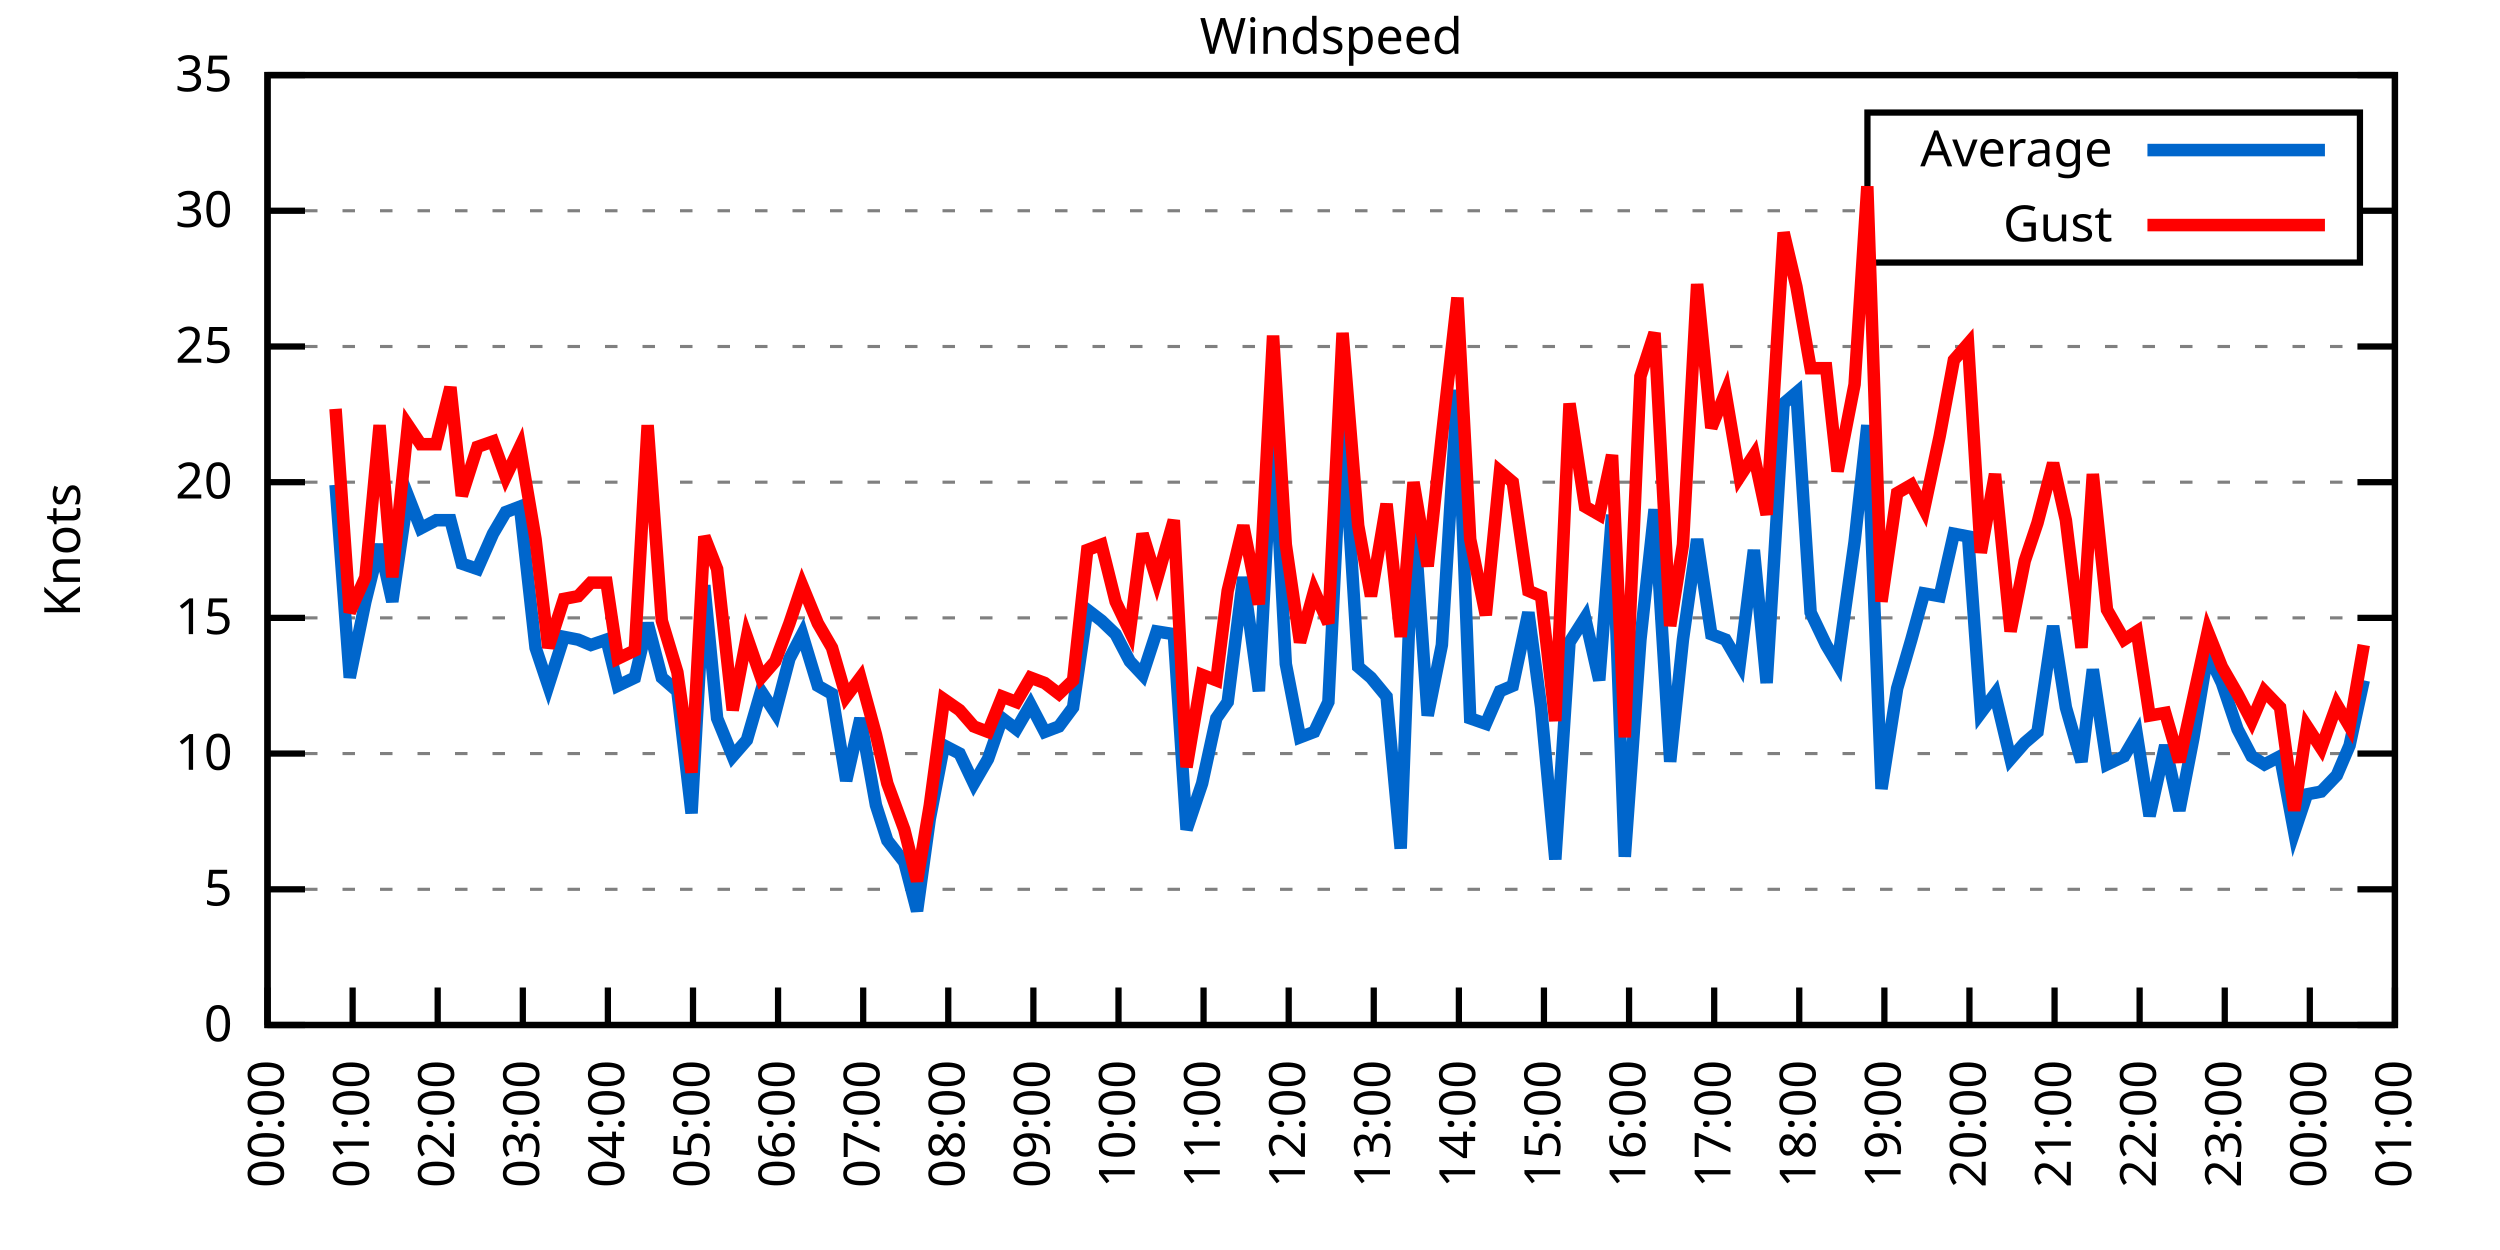
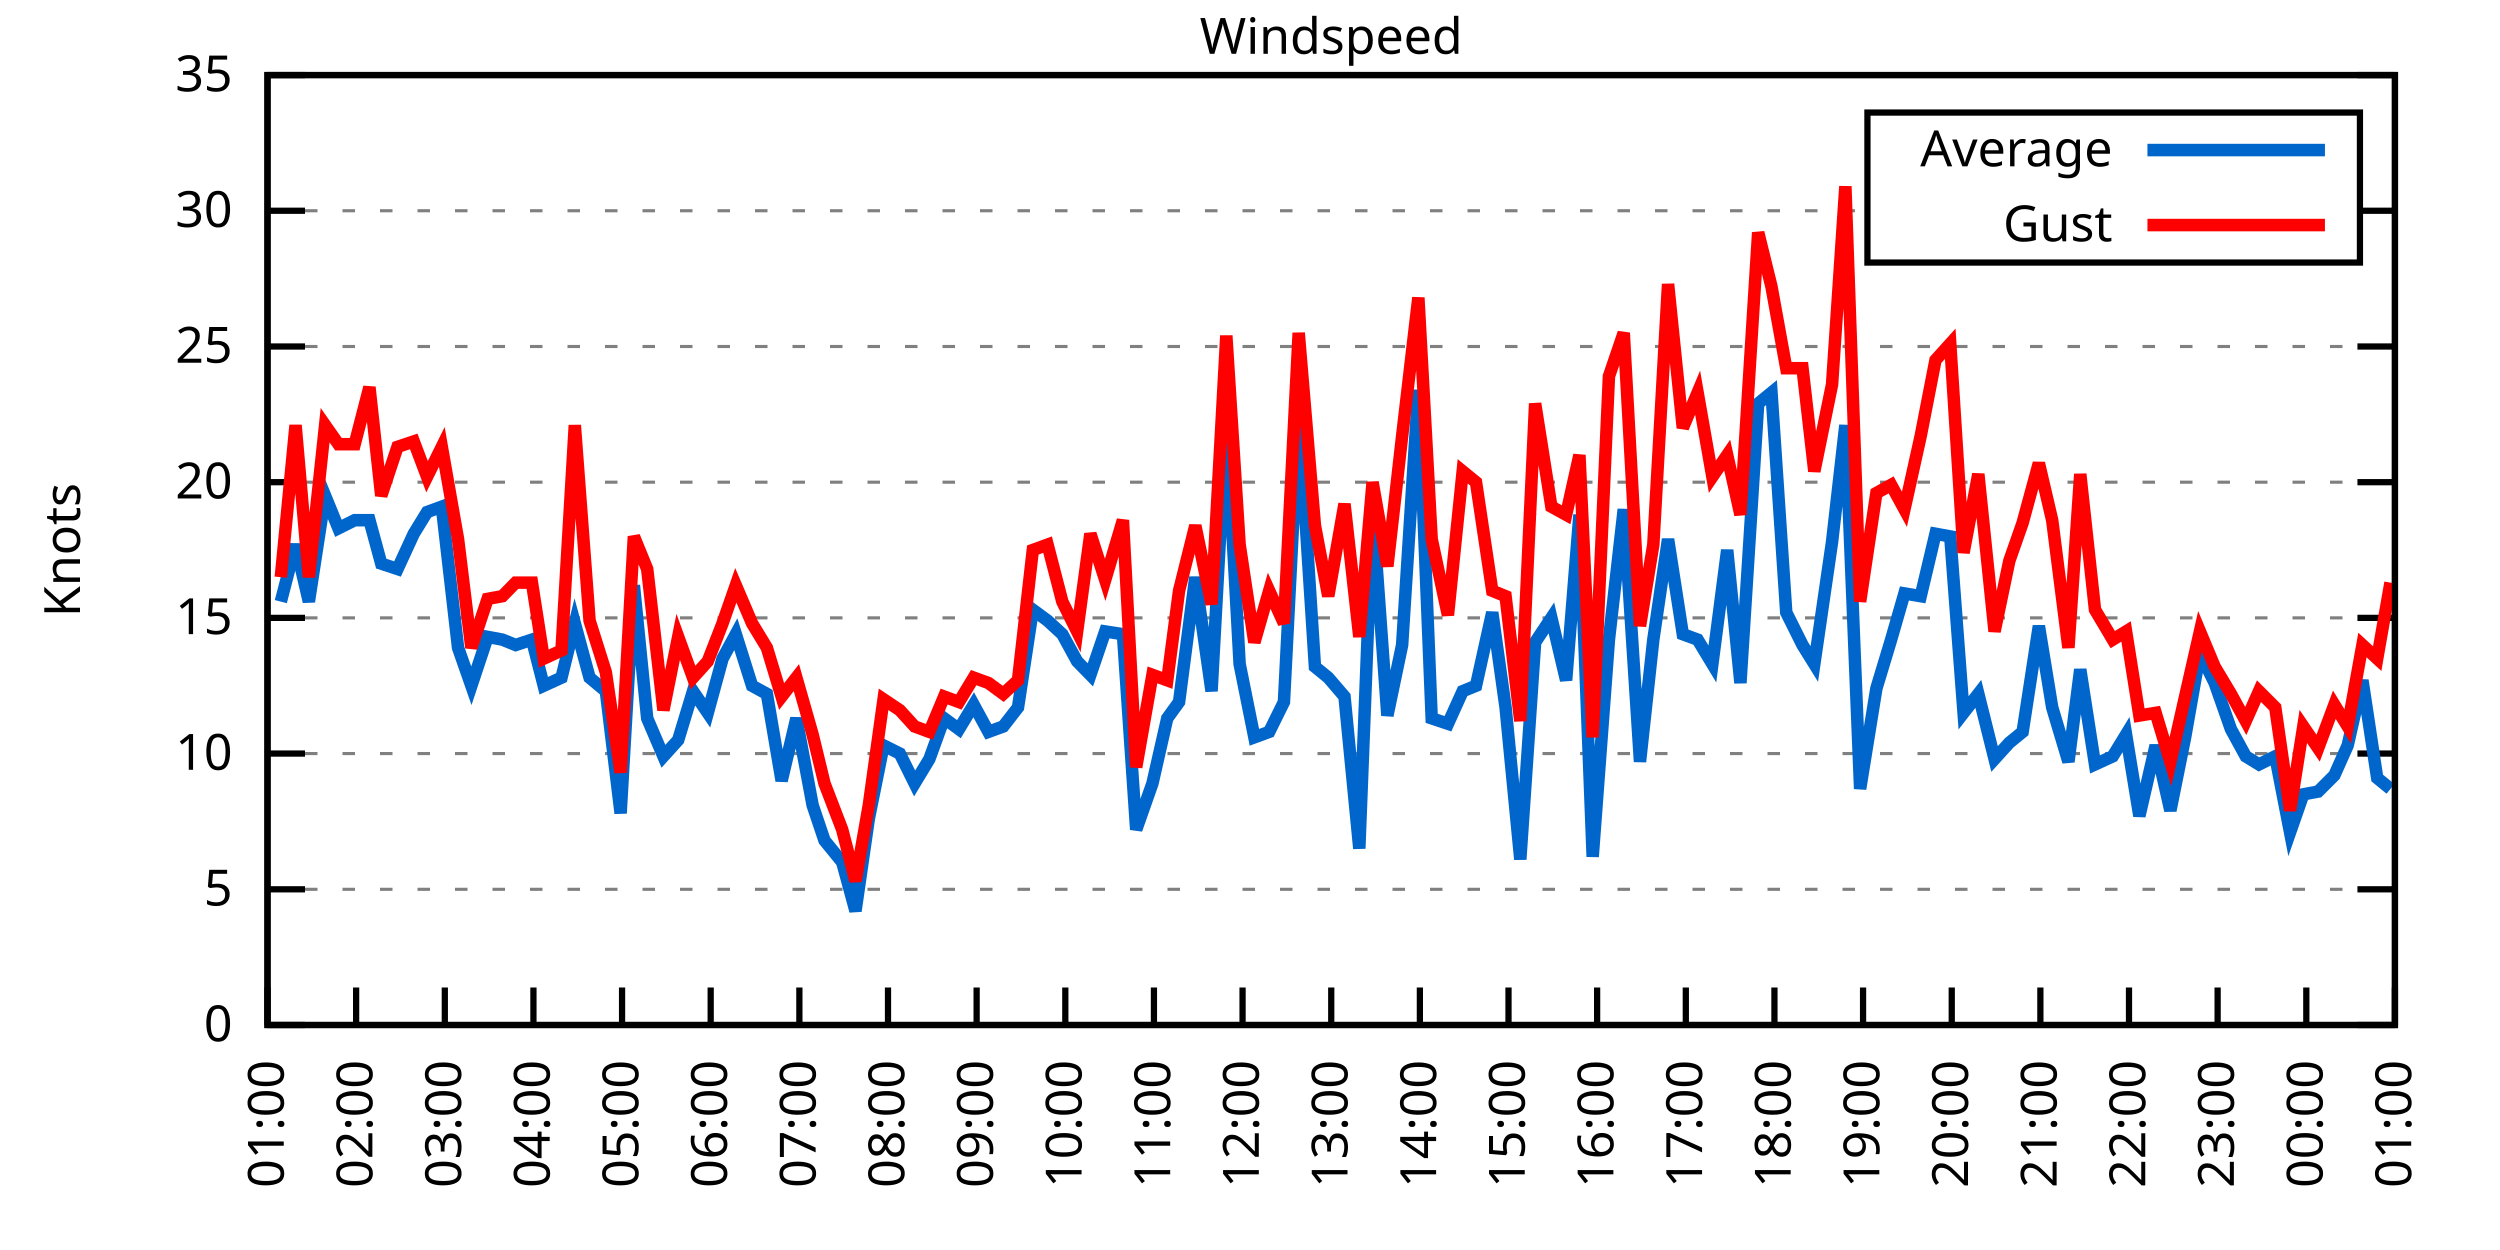
<svg xmlns="http://www.w3.org/2000/svg" xmlns:xlink="http://www.w3.org/1999/xlink" width="400" height="200" viewBox="0 0 400 200">
  <g id="gnuplot_canvas">
    <rect x="0" y="0" width="400" height="200" fill="none" />
    <defs>
      <circle id="gpDot" r="0.5" stroke-width="0.5" stroke="currentColor" />
      <path id="gpPt0" stroke-width="0.333" stroke="currentColor" d="M-1,0 h2 M0,-1 v2" />
      <path id="gpPt1" stroke-width="0.333" stroke="currentColor" d="M-1,-1 L1,1 M1,-1 L-1,1" />
      <path id="gpPt2" stroke-width="0.333" stroke="currentColor" d="M-1,0 L1,0 M0,-1 L0,1 M-1,-1 L1,1 M-1,1 L1,-1" />
      <rect id="gpPt3" stroke-width="0.333" stroke="currentColor" x="-1" y="-1" width="2" height="2" />
      <rect id="gpPt4" stroke-width="0.333" stroke="currentColor" fill="currentColor" x="-1" y="-1" width="2" height="2" />
      <circle id="gpPt5" stroke-width="0.333" stroke="currentColor" cx="0" cy="0" r="1" />
      <use xlink:href="#gpPt5" id="gpPt6" fill="currentColor" stroke="none" />
      <path id="gpPt7" stroke-width="0.333" stroke="currentColor" d="M0,-1.33 L-1.33,0.67 L1.33,0.67 z" />
      <use xlink:href="#gpPt7" id="gpPt8" fill="currentColor" stroke="none" />
      <use xlink:href="#gpPt7" id="gpPt9" stroke="currentColor" transform="rotate(180)" />
      <use xlink:href="#gpPt9" id="gpPt10" fill="currentColor" stroke="none" />
      <use xlink:href="#gpPt3" id="gpPt11" stroke="currentColor" transform="rotate(45)" />
      <use xlink:href="#gpPt11" id="gpPt12" fill="currentColor" stroke="none" />
      <path id="gpPt13" stroke-width="0.333" stroke="currentColor" d="M0,1.330 L1.265,0.411 L0.782,-1.067 L-0.782,-1.076 L-1.265,0.411 z" />
      <use xlink:href="#gpPt13" id="gpPt14" fill="currentColor" stroke="none" />
      <filter id="textbox" filterUnits="objectBoundingBox" x="0" y="0" height="1" width="1">
        <feFlood flood-color="white" flood-opacity="1" result="bgnd" />
        <feComposite in="SourceGraphic" in2="bgnd" operator="atop" />
      </filter>
      <filter id="greybox" filterUnits="objectBoundingBox" x="0" y="0" height="1" width="1">
        <feFlood flood-color="lightgrey" flood-opacity="1" result="grey" />
        <feComposite in="SourceGraphic" in2="grey" operator="atop" />
      </filter>
    </defs>
    <g fill="none" color="white" stroke="currentColor" stroke-width="1.00" stroke-linecap="butt" stroke-linejoin="miter">
</g>
    <g fill="none" color="black" stroke="currentColor" stroke-width="1.00" stroke-linecap="butt" stroke-linejoin="miter">
      <g stroke="none" shape-rendering="crispEdges">
        <polygon fill="rgb(255, 255, 255)" points="42.80,164.00 383.18,164.00 383.18,12.02 42.80,12.02 " />
      </g>
    </g>
    <g fill="none" color="black" stroke="currentColor" stroke-width="1.00" stroke-linecap="butt" stroke-linejoin="miter">
</g>
    <g fill="none" color="black" stroke="black" stroke-width="0.50" stroke-linecap="butt" stroke-linejoin="miter">
</g>
    <g fill="none" color="gray" stroke="currentColor" stroke-width="0.50" stroke-linecap="butt" stroke-linejoin="miter">
      <path stroke="gray" stroke-dasharray="2,4" class="gridline" d="M42.80,164.00 L383.19,164.00  " />
    </g>
    <g fill="none" color="gray" stroke="gray" stroke-width="1.00" stroke-linecap="butt" stroke-linejoin="miter">
</g>
    <g fill="none" color="black" stroke="currentColor" stroke-width="1.00" stroke-linecap="butt" stroke-linejoin="miter">
      <path stroke="black" d="M42.80,164.00 L48.80,164.00 M383.19,164.00 L377.19,164.00  " />
      <g transform="translate(37.20,166.60)" stroke="none" fill="black" font-family="Sans" font-size="8.00" text-anchor="end">
        <text>
          <tspan font-family="Sans"> 0</tspan>
        </text>
      </g>
    </g>
    <g fill="none" color="black" stroke="currentColor" stroke-width="1.00" stroke-linecap="butt" stroke-linejoin="miter">
</g>
    <g fill="none" color="black" stroke="black" stroke-width="0.50" stroke-linecap="butt" stroke-linejoin="miter">
</g>
    <g fill="none" color="gray" stroke="currentColor" stroke-width="0.50" stroke-linecap="butt" stroke-linejoin="miter">
      <path stroke="gray" stroke-dasharray="2,4" class="gridline" d="M42.80,142.29 L383.19,142.29  " />
    </g>
    <g fill="none" color="gray" stroke="gray" stroke-width="1.00" stroke-linecap="butt" stroke-linejoin="miter">
</g>
    <g fill="none" color="black" stroke="currentColor" stroke-width="1.00" stroke-linecap="butt" stroke-linejoin="miter">
      <path stroke="black" d="M42.80,142.29 L48.80,142.29 M383.19,142.29 L377.19,142.29  " />
      <g transform="translate(37.20,144.89)" stroke="none" fill="black" font-family="Sans" font-size="8.00" text-anchor="end">
        <text>
          <tspan font-family="Sans"> 5</tspan>
        </text>
      </g>
    </g>
    <g fill="none" color="black" stroke="currentColor" stroke-width="1.00" stroke-linecap="butt" stroke-linejoin="miter">
</g>
    <g fill="none" color="black" stroke="black" stroke-width="0.50" stroke-linecap="butt" stroke-linejoin="miter">
</g>
    <g fill="none" color="gray" stroke="currentColor" stroke-width="0.50" stroke-linecap="butt" stroke-linejoin="miter">
      <path stroke="gray" stroke-dasharray="2,4" class="gridline" d="M42.80,120.57 L383.19,120.57  " />
    </g>
    <g fill="none" color="gray" stroke="gray" stroke-width="1.00" stroke-linecap="butt" stroke-linejoin="miter">
</g>
    <g fill="none" color="black" stroke="currentColor" stroke-width="1.00" stroke-linecap="butt" stroke-linejoin="miter">
      <path stroke="black" d="M42.80,120.57 L48.80,120.57 M383.19,120.57 L377.19,120.57  " />
      <g transform="translate(37.20,123.17)" stroke="none" fill="black" font-family="Sans" font-size="8.00" text-anchor="end">
        <text>
          <tspan font-family="Sans"> 10</tspan>
        </text>
      </g>
    </g>
    <g fill="none" color="black" stroke="currentColor" stroke-width="1.00" stroke-linecap="butt" stroke-linejoin="miter">
</g>
    <g fill="none" color="black" stroke="black" stroke-width="0.50" stroke-linecap="butt" stroke-linejoin="miter">
</g>
    <g fill="none" color="gray" stroke="currentColor" stroke-width="0.50" stroke-linecap="butt" stroke-linejoin="miter">
      <path stroke="gray" stroke-dasharray="2,4" class="gridline" d="M42.80,98.86 L383.19,98.86  " />
    </g>
    <g fill="none" color="gray" stroke="gray" stroke-width="1.00" stroke-linecap="butt" stroke-linejoin="miter">
</g>
    <g fill="none" color="black" stroke="currentColor" stroke-width="1.00" stroke-linecap="butt" stroke-linejoin="miter">
      <path stroke="black" d="M42.80,98.86 L48.80,98.86 M383.19,98.86 L377.19,98.86  " />
      <g transform="translate(37.20,101.46)" stroke="none" fill="black" font-family="Sans" font-size="8.00" text-anchor="end">
        <text>
          <tspan font-family="Sans"> 15</tspan>
        </text>
      </g>
    </g>
    <g fill="none" color="black" stroke="currentColor" stroke-width="1.00" stroke-linecap="butt" stroke-linejoin="miter">
</g>
    <g fill="none" color="black" stroke="black" stroke-width="0.50" stroke-linecap="butt" stroke-linejoin="miter">
</g>
    <g fill="none" color="gray" stroke="currentColor" stroke-width="0.50" stroke-linecap="butt" stroke-linejoin="miter">
      <path stroke="gray" stroke-dasharray="2,4" class="gridline" d="M42.80,77.15 L383.19,77.15  " />
    </g>
    <g fill="none" color="gray" stroke="gray" stroke-width="1.00" stroke-linecap="butt" stroke-linejoin="miter">
</g>
    <g fill="none" color="black" stroke="currentColor" stroke-width="1.00" stroke-linecap="butt" stroke-linejoin="miter">
      <path stroke="black" d="M42.80,77.15 L48.80,77.15 M383.19,77.15 L377.19,77.15  " />
      <g transform="translate(37.20,79.75)" stroke="none" fill="black" font-family="Sans" font-size="8.00" text-anchor="end">
        <text>
          <tspan font-family="Sans"> 20</tspan>
        </text>
      </g>
    </g>
    <g fill="none" color="black" stroke="currentColor" stroke-width="1.00" stroke-linecap="butt" stroke-linejoin="miter">
</g>
    <g fill="none" color="black" stroke="black" stroke-width="0.50" stroke-linecap="butt" stroke-linejoin="miter">
</g>
    <g fill="none" color="gray" stroke="currentColor" stroke-width="0.50" stroke-linecap="butt" stroke-linejoin="miter">
      <path stroke="gray" stroke-dasharray="2,4" class="gridline" d="M42.80,55.44 L383.19,55.44  " />
    </g>
    <g fill="none" color="gray" stroke="gray" stroke-width="1.00" stroke-linecap="butt" stroke-linejoin="miter">
</g>
    <g fill="none" color="black" stroke="currentColor" stroke-width="1.00" stroke-linecap="butt" stroke-linejoin="miter">
      <path stroke="black" d="M42.80,55.44 L48.80,55.44 M383.19,55.44 L377.19,55.44  " />
      <g transform="translate(37.20,58.04)" stroke="none" fill="black" font-family="Sans" font-size="8.00" text-anchor="end">
        <text>
          <tspan font-family="Sans"> 25</tspan>
        </text>
      </g>
    </g>
    <g fill="none" color="black" stroke="currentColor" stroke-width="1.00" stroke-linecap="butt" stroke-linejoin="miter">
</g>
    <g fill="none" color="black" stroke="black" stroke-width="0.50" stroke-linecap="butt" stroke-linejoin="miter">
</g>
    <g fill="none" color="gray" stroke="currentColor" stroke-width="0.50" stroke-linecap="butt" stroke-linejoin="miter">
      <path stroke="gray" stroke-dasharray="2,4" class="gridline" d="M42.80,33.72 L298.79,33.72 M377.59,33.72 L383.19,33.72  " />
    </g>
    <g fill="none" color="gray" stroke="gray" stroke-width="1.00" stroke-linecap="butt" stroke-linejoin="miter">
</g>
    <g fill="none" color="black" stroke="currentColor" stroke-width="1.00" stroke-linecap="butt" stroke-linejoin="miter">
      <path stroke="black" d="M42.80,33.72 L48.80,33.72 M383.19,33.72 L377.19,33.72  " />
      <g transform="translate(37.20,36.32)" stroke="none" fill="black" font-family="Sans" font-size="8.00" text-anchor="end">
        <text>
          <tspan font-family="Sans"> 30</tspan>
        </text>
      </g>
    </g>
    <g fill="none" color="black" stroke="currentColor" stroke-width="1.00" stroke-linecap="butt" stroke-linejoin="miter">
</g>
    <g fill="none" color="black" stroke="black" stroke-width="0.50" stroke-linecap="butt" stroke-linejoin="miter">
</g>
    <g fill="none" color="gray" stroke="currentColor" stroke-width="0.50" stroke-linecap="butt" stroke-linejoin="miter">
      <path stroke="gray" stroke-dasharray="2,4" class="gridline" d="M42.80,12.01 L383.19,12.01  " />
    </g>
    <g fill="none" color="gray" stroke="gray" stroke-width="1.00" stroke-linecap="butt" stroke-linejoin="miter">
</g>
    <g fill="none" color="black" stroke="currentColor" stroke-width="1.00" stroke-linecap="butt" stroke-linejoin="miter">
      <path stroke="black" d="M42.80,12.01 L48.80,12.01 M383.19,12.01 L377.19,12.01  " />
      <g transform="translate(37.20,14.61)" stroke="none" fill="black" font-family="Sans" font-size="8.00" text-anchor="end">
        <text>
          <tspan font-family="Sans"> 35</tspan>
        </text>
      </g>
    </g>
    <g fill="none" color="black" stroke="currentColor" stroke-width="1.00" stroke-linecap="butt" stroke-linejoin="miter">
      <path stroke="black" d="M42.80,164.00 L42.80,158.00  " />
      <g transform="translate(45.40,169.60) rotate(270.00)" stroke="none" fill="black" font-family="Sans" font-size="8.00" text-anchor="end">
        <text>
-           <tspan font-family="Sans">00:00</tspan>
-         </text>
-       </g>
-     </g>
-     <g fill="none" color="black" stroke="currentColor" stroke-width="1.00" stroke-linecap="butt" stroke-linejoin="miter">
-       <path stroke="black" d="M56.42,164.00 L56.42,158.00  " />
-       <g transform="translate(59.02,169.60) rotate(270.00)" stroke="none" fill="black" font-family="Sans" font-size="8.00" text-anchor="end">
-         <text>
          <tspan font-family="Sans">01:00</tspan>
        </text>
      </g>
    </g>
    <g fill="none" color="black" stroke="currentColor" stroke-width="1.00" stroke-linecap="butt" stroke-linejoin="miter">
-       <path stroke="black" d="M70.03,164.00 L70.03,158.00  " />
-       <g transform="translate(72.63,169.60) rotate(270.00)" stroke="none" fill="black" font-family="Sans" font-size="8.00" text-anchor="end">
+       <path stroke="black" d="M56.98,164.00 L56.98,158.00  " />
+       <g transform="translate(59.58,169.60) rotate(270.00)" stroke="none" fill="black" font-family="Sans" font-size="8.00" text-anchor="end">
        <text>
          <tspan font-family="Sans">02:00</tspan>
        </text>
      </g>
    </g>
    <g fill="none" color="black" stroke="currentColor" stroke-width="1.00" stroke-linecap="butt" stroke-linejoin="miter">
-       <path stroke="black" d="M83.65,164.00 L83.65,158.00  " />
-       <g transform="translate(86.25,169.60) rotate(270.00)" stroke="none" fill="black" font-family="Sans" font-size="8.00" text-anchor="end">
+       <path stroke="black" d="M71.17,164.00 L71.17,158.00  " />
+       <g transform="translate(73.77,169.60) rotate(270.00)" stroke="none" fill="black" font-family="Sans" font-size="8.00" text-anchor="end">
        <text>
          <tspan font-family="Sans">03:00</tspan>
        </text>
      </g>
    </g>
    <g fill="none" color="black" stroke="currentColor" stroke-width="1.00" stroke-linecap="butt" stroke-linejoin="miter">
-       <path stroke="black" d="M97.26,164.00 L97.26,158.00  " />
-       <g transform="translate(99.86,169.60) rotate(270.00)" stroke="none" fill="black" font-family="Sans" font-size="8.00" text-anchor="end">
+       <path stroke="black" d="M85.35,164.00 L85.35,158.00  " />
+       <g transform="translate(87.95,169.60) rotate(270.00)" stroke="none" fill="black" font-family="Sans" font-size="8.00" text-anchor="end">
        <text>
          <tspan font-family="Sans">04:00</tspan>
        </text>
      </g>
    </g>
    <g fill="none" color="black" stroke="currentColor" stroke-width="1.00" stroke-linecap="butt" stroke-linejoin="miter">
-       <path stroke="black" d="M110.88,164.00 L110.88,158.00  " />
-       <g transform="translate(113.48,169.60) rotate(270.00)" stroke="none" fill="black" font-family="Sans" font-size="8.00" text-anchor="end">
+       <path stroke="black" d="M99.53,164.00 L99.53,158.00  " />
+       <g transform="translate(102.13,169.60) rotate(270.00)" stroke="none" fill="black" font-family="Sans" font-size="8.00" text-anchor="end">
        <text>
          <tspan font-family="Sans">05:00</tspan>
        </text>
      </g>
    </g>
    <g fill="none" color="black" stroke="currentColor" stroke-width="1.00" stroke-linecap="butt" stroke-linejoin="miter">
-       <path stroke="black" d="M124.49,164.00 L124.49,158.00  " />
-       <g transform="translate(127.09,169.60) rotate(270.00)" stroke="none" fill="black" font-family="Sans" font-size="8.00" text-anchor="end">
+       <path stroke="black" d="M113.71,164.00 L113.71,158.00  " />
+       <g transform="translate(116.31,169.60) rotate(270.00)" stroke="none" fill="black" font-family="Sans" font-size="8.00" text-anchor="end">
        <text>
          <tspan font-family="Sans">06:00</tspan>
        </text>
      </g>
    </g>
    <g fill="none" color="black" stroke="currentColor" stroke-width="1.00" stroke-linecap="butt" stroke-linejoin="miter">
-       <path stroke="black" d="M138.11,164.00 L138.11,158.00  " />
-       <g transform="translate(140.71,169.60) rotate(270.00)" stroke="none" fill="black" font-family="Sans" font-size="8.00" text-anchor="end">
+       <path stroke="black" d="M127.90,164.00 L127.90,158.00  " />
+       <g transform="translate(130.50,169.60) rotate(270.00)" stroke="none" fill="black" font-family="Sans" font-size="8.00" text-anchor="end">
        <text>
          <tspan font-family="Sans">07:00</tspan>
        </text>
      </g>
    </g>
    <g fill="none" color="black" stroke="currentColor" stroke-width="1.00" stroke-linecap="butt" stroke-linejoin="miter">
-       <path stroke="black" d="M151.72,164.00 L151.72,158.00  " />
-       <g transform="translate(154.32,169.60) rotate(270.00)" stroke="none" fill="black" font-family="Sans" font-size="8.00" text-anchor="end">
+       <path stroke="black" d="M142.08,164.00 L142.08,158.00  " />
+       <g transform="translate(144.68,169.60) rotate(270.00)" stroke="none" fill="black" font-family="Sans" font-size="8.00" text-anchor="end">
        <text>
          <tspan font-family="Sans">08:00</tspan>
        </text>
      </g>
    </g>
    <g fill="none" color="black" stroke="currentColor" stroke-width="1.00" stroke-linecap="butt" stroke-linejoin="miter">
-       <path stroke="black" d="M165.34,164.00 L165.34,158.00  " />
-       <g transform="translate(167.94,169.60) rotate(270.00)" stroke="none" fill="black" font-family="Sans" font-size="8.00" text-anchor="end">
+       <path stroke="black" d="M156.26,164.00 L156.26,158.00  " />
+       <g transform="translate(158.86,169.60) rotate(270.00)" stroke="none" fill="black" font-family="Sans" font-size="8.00" text-anchor="end">
        <text>
          <tspan font-family="Sans">09:00</tspan>
        </text>
      </g>
    </g>
    <g fill="none" color="black" stroke="currentColor" stroke-width="1.00" stroke-linecap="butt" stroke-linejoin="miter">
-       <path stroke="black" d="M178.96,164.00 L178.96,158.00  " />
-       <g transform="translate(181.56,169.60) rotate(270.00)" stroke="none" fill="black" font-family="Sans" font-size="8.00" text-anchor="end">
+       <path stroke="black" d="M170.45,164.00 L170.45,158.00  " />
+       <g transform="translate(173.05,169.60) rotate(270.00)" stroke="none" fill="black" font-family="Sans" font-size="8.00" text-anchor="end">
        <text>
          <tspan font-family="Sans">10:00</tspan>
        </text>
      </g>
    </g>
    <g fill="none" color="black" stroke="currentColor" stroke-width="1.00" stroke-linecap="butt" stroke-linejoin="miter">
-       <path stroke="black" d="M192.57,164.00 L192.57,158.00  " />
-       <g transform="translate(195.17,169.60) rotate(270.00)" stroke="none" fill="black" font-family="Sans" font-size="8.00" text-anchor="end">
+       <path stroke="black" d="M184.63,164.00 L184.63,158.00  " />
+       <g transform="translate(187.23,169.60) rotate(270.00)" stroke="none" fill="black" font-family="Sans" font-size="8.00" text-anchor="end">
        <text>
          <tspan font-family="Sans">11:00</tspan>
        </text>
      </g>
    </g>
    <g fill="none" color="black" stroke="currentColor" stroke-width="1.00" stroke-linecap="butt" stroke-linejoin="miter">
-       <path stroke="black" d="M206.19,164.00 L206.19,158.00  " />
-       <g transform="translate(208.79,169.60) rotate(270.00)" stroke="none" fill="black" font-family="Sans" font-size="8.00" text-anchor="end">
+       <path stroke="black" d="M198.81,164.00 L198.81,158.00  " />
+       <g transform="translate(201.41,169.60) rotate(270.00)" stroke="none" fill="black" font-family="Sans" font-size="8.00" text-anchor="end">
        <text>
          <tspan font-family="Sans">12:00</tspan>
        </text>
      </g>
    </g>
    <g fill="none" color="black" stroke="currentColor" stroke-width="1.00" stroke-linecap="butt" stroke-linejoin="miter">
-       <path stroke="black" d="M219.80,164.00 L219.80,158.00  " />
-       <g transform="translate(222.40,169.60) rotate(270.00)" stroke="none" fill="black" font-family="Sans" font-size="8.00" text-anchor="end">
+       <path stroke="black" d="M213.00,164.00 L213.00,158.00  " />
+       <g transform="translate(215.60,169.60) rotate(270.00)" stroke="none" fill="black" font-family="Sans" font-size="8.00" text-anchor="end">
        <text>
          <tspan font-family="Sans">13:00</tspan>
        </text>
      </g>
    </g>
    <g fill="none" color="black" stroke="currentColor" stroke-width="1.00" stroke-linecap="butt" stroke-linejoin="miter">
-       <path stroke="black" d="M233.42,164.00 L233.42,158.00  " />
-       <g transform="translate(236.02,169.60) rotate(270.00)" stroke="none" fill="black" font-family="Sans" font-size="8.00" text-anchor="end">
+       <path stroke="black" d="M227.18,164.00 L227.18,158.00  " />
+       <g transform="translate(229.78,169.60) rotate(270.00)" stroke="none" fill="black" font-family="Sans" font-size="8.00" text-anchor="end">
        <text>
          <tspan font-family="Sans">14:00</tspan>
        </text>
      </g>
    </g>
    <g fill="none" color="black" stroke="currentColor" stroke-width="1.00" stroke-linecap="butt" stroke-linejoin="miter">
-       <path stroke="black" d="M247.03,164.00 L247.03,158.00  " />
-       <g transform="translate(249.63,169.60) rotate(270.00)" stroke="none" fill="black" font-family="Sans" font-size="8.00" text-anchor="end">
+       <path stroke="black" d="M241.36,164.00 L241.36,158.00  " />
+       <g transform="translate(243.96,169.60) rotate(270.00)" stroke="none" fill="black" font-family="Sans" font-size="8.00" text-anchor="end">
        <text>
          <tspan font-family="Sans">15:00</tspan>
        </text>
      </g>
    </g>
    <g fill="none" color="black" stroke="currentColor" stroke-width="1.00" stroke-linecap="butt" stroke-linejoin="miter">
-       <path stroke="black" d="M260.65,164.00 L260.65,158.00  " />
-       <g transform="translate(263.25,169.60) rotate(270.00)" stroke="none" fill="black" font-family="Sans" font-size="8.00" text-anchor="end">
+       <path stroke="black" d="M255.54,164.00 L255.54,158.00  " />
+       <g transform="translate(258.14,169.60) rotate(270.00)" stroke="none" fill="black" font-family="Sans" font-size="8.00" text-anchor="end">
        <text>
          <tspan font-family="Sans">16:00</tspan>
        </text>
      </g>
    </g>
    <g fill="none" color="black" stroke="currentColor" stroke-width="1.00" stroke-linecap="butt" stroke-linejoin="miter">
-       <path stroke="black" d="M274.27,164.00 L274.27,158.00  " />
-       <g transform="translate(276.87,169.60) rotate(270.00)" stroke="none" fill="black" font-family="Sans" font-size="8.00" text-anchor="end">
+       <path stroke="black" d="M269.73,164.00 L269.73,158.00  " />
+       <g transform="translate(272.33,169.60) rotate(270.00)" stroke="none" fill="black" font-family="Sans" font-size="8.00" text-anchor="end">
        <text>
          <tspan font-family="Sans">17:00</tspan>
        </text>
      </g>
    </g>
    <g fill="none" color="black" stroke="currentColor" stroke-width="1.00" stroke-linecap="butt" stroke-linejoin="miter">
-       <path stroke="black" d="M287.88,164.00 L287.88,158.00  " />
-       <g transform="translate(290.48,169.60) rotate(270.00)" stroke="none" fill="black" font-family="Sans" font-size="8.00" text-anchor="end">
+       <path stroke="black" d="M283.91,164.00 L283.91,158.00  " />
+       <g transform="translate(286.51,169.60) rotate(270.00)" stroke="none" fill="black" font-family="Sans" font-size="8.00" text-anchor="end">
        <text>
          <tspan font-family="Sans">18:00</tspan>
        </text>
      </g>
    </g>
    <g fill="none" color="black" stroke="currentColor" stroke-width="1.00" stroke-linecap="butt" stroke-linejoin="miter">
-       <path stroke="black" d="M301.50,164.00 L301.50,158.00  " />
-       <g transform="translate(304.10,169.60) rotate(270.00)" stroke="none" fill="black" font-family="Sans" font-size="8.00" text-anchor="end">
+       <path stroke="black" d="M298.09,164.00 L298.09,158.00  " />
+       <g transform="translate(300.69,169.60) rotate(270.00)" stroke="none" fill="black" font-family="Sans" font-size="8.00" text-anchor="end">
        <text>
          <tspan font-family="Sans">19:00</tspan>
        </text>
      </g>
    </g>
    <g fill="none" color="black" stroke="currentColor" stroke-width="1.00" stroke-linecap="butt" stroke-linejoin="miter">
-       <path stroke="black" d="M315.11,164.00 L315.11,158.00  " />
-       <g transform="translate(317.71,169.60) rotate(270.00)" stroke="none" fill="black" font-family="Sans" font-size="8.00" text-anchor="end">
+       <path stroke="black" d="M312.28,164.00 L312.28,158.00  " />
+       <g transform="translate(314.88,169.60) rotate(270.00)" stroke="none" fill="black" font-family="Sans" font-size="8.00" text-anchor="end">
        <text>
          <tspan font-family="Sans">20:00</tspan>
        </text>
      </g>
    </g>
    <g fill="none" color="black" stroke="currentColor" stroke-width="1.00" stroke-linecap="butt" stroke-linejoin="miter">
-       <path stroke="black" d="M328.73,164.00 L328.73,158.00  " />
-       <g transform="translate(331.33,169.60) rotate(270.00)" stroke="none" fill="black" font-family="Sans" font-size="8.00" text-anchor="end">
+       <path stroke="black" d="M326.46,164.00 L326.46,158.00  " />
+       <g transform="translate(329.06,169.60) rotate(270.00)" stroke="none" fill="black" font-family="Sans" font-size="8.00" text-anchor="end">
        <text>
          <tspan font-family="Sans">21:00</tspan>
        </text>
      </g>
    </g>
    <g fill="none" color="black" stroke="currentColor" stroke-width="1.00" stroke-linecap="butt" stroke-linejoin="miter">
-       <path stroke="black" d="M342.34,164.00 L342.34,158.00  " />
-       <g transform="translate(344.94,169.60) rotate(270.00)" stroke="none" fill="black" font-family="Sans" font-size="8.00" text-anchor="end">
+       <path stroke="black" d="M340.64,164.00 L340.64,158.00  " />
+       <g transform="translate(343.24,169.60) rotate(270.00)" stroke="none" fill="black" font-family="Sans" font-size="8.00" text-anchor="end">
        <text>
          <tspan font-family="Sans">22:00</tspan>
        </text>
      </g>
    </g>
    <g fill="none" color="black" stroke="currentColor" stroke-width="1.00" stroke-linecap="butt" stroke-linejoin="miter">
-       <path stroke="black" d="M355.96,164.00 L355.96,158.00  " />
-       <g transform="translate(358.56,169.60) rotate(270.00)" stroke="none" fill="black" font-family="Sans" font-size="8.00" text-anchor="end">
+       <path stroke="black" d="M354.82,164.00 L354.82,158.00  " />
+       <g transform="translate(357.42,169.60) rotate(270.00)" stroke="none" fill="black" font-family="Sans" font-size="8.00" text-anchor="end">
        <text>
          <tspan font-family="Sans">23:00</tspan>
        </text>
      </g>
    </g>
    <g fill="none" color="black" stroke="currentColor" stroke-width="1.00" stroke-linecap="butt" stroke-linejoin="miter">
-       <path stroke="black" d="M369.57,164.00 L369.57,158.00  " />
-       <g transform="translate(372.17,169.60) rotate(270.00)" stroke="none" fill="black" font-family="Sans" font-size="8.00" text-anchor="end">
+       <path stroke="black" d="M369.01,164.00 L369.01,158.00  " />
+       <g transform="translate(371.61,169.60) rotate(270.00)" stroke="none" fill="black" font-family="Sans" font-size="8.00" text-anchor="end">
        <text>
          <tspan font-family="Sans">00:00</tspan>
        </text>
      </g>
    </g>
    <g fill="none" color="black" stroke="currentColor" stroke-width="1.00" stroke-linecap="butt" stroke-linejoin="miter">
      <path stroke="black" d="M383.19,164.00 L383.19,158.00  " />
      <g transform="translate(385.79,169.60) rotate(270.00)" stroke="none" fill="black" font-family="Sans" font-size="8.00" text-anchor="end">
        <text>
          <tspan font-family="Sans">01:00</tspan>
        </text>
      </g>
    </g>
    <g fill="none" color="black" stroke="currentColor" stroke-width="1.00" stroke-linecap="butt" stroke-linejoin="miter">
</g>
    <g fill="none" color="black" stroke="currentColor" stroke-width="1.00" stroke-linecap="butt" stroke-linejoin="miter">
      <path stroke="black" d="M42.80,12.01 L42.80,164.00 L383.19,164.00 L383.19,12.01 L42.80,12.01 Z  " />
    </g>
    <g fill="none" color="black" stroke="currentColor" stroke-width="1.00" stroke-linecap="butt" stroke-linejoin="miter">
</g>
    <g fill="none" color="black" stroke="currentColor" stroke-width="1.00" stroke-linecap="butt" stroke-linejoin="miter">
      <path stroke="black" d="M298.79,42.01 L298.79,18.01 L377.59,18.01 L377.59,42.01 L298.79,42.01 Z  " />
    </g>
    <g id="Windspeed_plot_1">
      <g fill="none" color="white" stroke="black" stroke-width="2.00" stroke-linecap="butt" stroke-linejoin="miter">
</g>
      <g fill="none" color="black" stroke="currentColor" stroke-width="2.00" stroke-linecap="butt" stroke-linejoin="miter">
        <g transform="translate(337.99,26.61)" stroke="none" fill="black" font-family="Sans" font-size="8.00" text-anchor="end">
          <text>
            <tspan font-family="Sans">Average</tspan>
          </text>
        </g>
      </g>
      <g fill="none" color="black" stroke="currentColor" stroke-width="2.00" stroke-linecap="butt" stroke-linejoin="miter">
-         <path stroke="rgb(  0, 102, 204)" d="M343.59,24.01 L371.99,24.01 M53.69,77.58 L55.96,108.42 L58.46,96.26 L60.73,87.14 L62.77,96.26 L65.27,79.32   L67.31,84.53 L69.80,83.23 L72.07,83.23 L73.89,90.18 L76.39,91.04 L78.88,85.40 L80.92,81.93 L83.19,81.06   L85.69,103.64 L87.73,109.72 L90.23,101.90 L92.50,102.34 L94.54,103.20 L97.04,102.34 L98.85,109.72 L101.57,108.42   L103.62,99.73 L105.89,108.42 L108.38,110.59 L110.65,130.13 L112.69,93.65 L114.74,114.93 L117.23,121.01 L119.50,118.40   L121.77,110.59 L124.04,114.06 L126.31,105.38 L128.35,101.47 L130.85,109.72 L133.12,111.02 L135.39,124.92 L137.66,114.93   L140.15,128.83 L141.97,134.47 L144.69,137.94 L146.73,145.76 L148.77,131.00 L151.04,119.27 L153.54,120.57 L155.81,125.35   L158.08,121.44 L160.35,114.93 L162.62,116.67 L164.89,112.76 L167.16,117.10 L169.43,116.23 L171.69,113.19 L173.96,97.56   L176.23,99.30 L178.50,101.47 L180.77,105.81 L182.81,107.98 L185.08,101.03 L187.81,101.47 L189.85,132.73 L192.34,125.35   L194.61,114.93 L196.43,112.32 L198.93,92.35 L201.42,110.59 L203.69,67.59 L205.73,106.24 L208.00,117.97 L210.27,117.10   L212.54,112.32 L214.81,66.29 L217.31,106.68 L219.35,108.42 L221.85,111.45 L224.11,135.77 L226.16,81.49 L228.43,114.49   L230.70,103.20 L233.19,62.38 L235.23,114.93 L237.73,115.80 L240.00,110.59 L242.04,109.72 L244.54,97.99 L246.58,113.19   L248.85,137.51 L251.12,102.77 L253.61,98.86 L255.88,108.85 L257.93,82.36 L259.97,137.08 L262.47,102.34 L264.73,81.49   L267.23,121.88 L269.27,102.34 L271.54,86.27 L273.81,101.47 L276.08,102.34 L278.35,106.24 L280.62,88.00 L282.66,109.28   L285.38,64.56 L287.43,62.82 L289.70,97.99 L292.19,103.20 L294.01,106.24 L296.73,86.70 L298.77,68.03 L301.04,126.22   L303.54,110.15 L305.81,102.34 L307.85,94.95 L310.35,95.39 L312.62,85.40 L314.89,85.83 L316.93,114.06 L319.20,111.02   L321.69,121.44 L323.96,118.84 L326.00,117.10 L328.50,100.16 L330.54,113.19 L333.04,121.88 L334.85,107.11 L337.12,122.31   L339.85,121.01 L341.89,117.53 L343.93,130.56 L346.43,119.27 L348.70,129.69 L350.97,117.97 L353.24,104.51 L355.50,109.28   L358.00,116.67 L360.27,121.01 L362.31,122.31 L364.81,121.01 L367.08,133.17 L369.12,127.09 L371.39,126.65 L373.89,124.05   L375.93,119.27 L378.20,108.85  " />
+         <path stroke="rgb(  0, 102, 204)" d="M343.59,24.01 L371.99,24.01 M44.93,96.26 L47.29,87.14 L49.42,96.26 L52.02,79.32 L54.15,84.53 L56.75,83.23   L59.11,83.23 L61.00,90.18 L63.60,91.04 L66.20,85.40 L68.33,81.93 L70.69,81.06 L73.29,103.64 L75.42,109.72   L78.02,101.90 L80.38,102.34 L82.51,103.20 L85.11,102.34 L87.00,109.72 L89.84,108.42 L91.97,99.73 L94.33,108.42   L96.93,110.59 L99.30,130.13 L101.42,93.65 L103.55,114.93 L106.15,121.01 L108.51,118.40 L110.88,110.59 L113.24,114.06   L115.61,105.38 L117.73,101.47 L120.33,109.72 L122.70,111.02 L125.06,124.92 L127.42,114.93 L130.02,128.83 L131.92,134.47   L134.75,137.94 L136.88,145.76 L139.01,131.00 L141.37,119.27 L143.97,120.57 L146.34,125.35 L148.70,121.44 L151.06,114.93   L153.43,116.67 L155.79,112.76 L158.15,117.10 L160.52,116.23 L162.88,113.19 L165.25,97.56 L167.61,99.30 L169.97,101.47   L172.34,105.81 L174.46,107.98 L176.83,101.03 L179.67,101.47 L181.79,132.73 L184.39,125.35 L186.76,114.93 L188.65,112.32   L191.25,92.35 L193.85,110.59 L196.21,67.59 L198.34,106.24 L200.70,117.97 L203.07,117.10 L205.43,112.32 L207.79,66.29   L210.39,106.68 L212.52,108.42 L215.12,111.45 L217.49,135.77 L219.61,81.49 L221.98,114.49 L224.34,103.20 L226.94,62.38   L229.07,114.93 L231.67,115.80 L234.03,110.59 L236.16,109.72 L238.76,97.99 L240.89,113.19 L243.25,137.51 L245.62,102.77   L248.22,98.86 L250.58,108.85 L252.71,82.36 L254.83,137.08 L257.43,102.34 L259.80,81.49 L262.40,121.88 L264.53,102.34   L266.89,86.27 L269.25,101.47 L271.62,102.34 L273.98,106.24 L276.35,88.00 L278.47,109.28 L281.31,64.56 L283.44,62.82   L285.80,97.99 L288.40,103.20 L290.29,106.24 L293.13,86.70 L295.26,68.03 L297.62,126.22 L300.22,110.15 L302.58,102.34   L304.71,94.95 L307.31,95.39 L309.68,85.40 L312.04,85.83 L314.17,114.06 L316.53,111.02 L319.13,121.44 L321.49,118.84   L323.62,117.10 L326.22,100.16 L328.35,113.19 L330.95,121.88 L332.84,107.11 L335.20,122.31 L338.04,121.01 L340.17,117.53   L342.30,130.56 L344.90,119.27 L347.26,129.69 L349.62,117.97 L351.99,104.51 L354.35,109.28 L356.95,116.67 L359.32,121.01   L361.44,122.31 L364.04,121.01 L366.41,133.17 L368.53,127.09 L370.90,126.65 L373.50,124.05 L375.63,119.27 L377.99,108.85   L380.35,124.48 L382.48,126.22  " />
      </g>
    </g>
    <g id="Windspeed_plot_2">
      <g fill="none" color="black" stroke="currentColor" stroke-width="2.00" stroke-linecap="butt" stroke-linejoin="miter">
        <g transform="translate(337.99,38.61)" stroke="none" fill="black" font-family="Sans" font-size="8.00" text-anchor="end">
          <text>
            <tspan font-family="Sans">Gust</tspan>
          </text>
        </g>
      </g>
      <g fill="none" color="black" stroke="currentColor" stroke-width="2.00" stroke-linecap="butt" stroke-linejoin="miter">
-         <path stroke="rgb(255,   0,   0)" d="M343.59,36.01 L371.99,36.01 M53.69,65.42 L55.96,97.99 L58.46,92.35 L60.73,68.03 L62.77,92.35 L65.27,68.03   L67.31,71.07 L69.80,71.07 L72.07,61.95 L73.89,79.32 L76.39,71.50 L78.88,70.63 L80.92,76.28 L83.19,71.50   L85.69,86.27 L87.73,103.64 L90.23,95.82 L92.50,95.39 L94.54,93.22 L97.04,93.22 L98.85,105.38 L101.57,104.07   L103.62,68.03 L105.89,99.30 L108.38,107.55 L110.65,123.61 L112.69,85.83 L114.74,91.04 L117.23,113.63 L119.50,101.90   L121.77,108.42 L124.04,105.81 L126.31,99.73 L128.35,93.65 L130.85,99.73 L133.12,103.64 L135.39,111.45 L137.66,108.42   L140.15,117.53 L141.97,125.35 L144.69,132.73 L146.73,140.98 L148.77,128.83 L151.04,111.89 L153.54,113.63 L155.81,116.23   L158.08,117.10 L160.35,111.45 L162.62,112.32 L164.89,108.42 L167.16,109.28 L169.43,111.02 L171.69,108.85 L173.96,88.00   L176.23,87.14 L178.50,96.26 L180.77,101.03 L182.81,85.40 L185.08,92.78 L187.81,83.23 L189.85,122.75 L192.34,107.98   L194.61,108.85 L196.43,94.52 L198.93,84.10 L201.42,96.69 L203.69,53.70 L205.73,87.14 L208.00,102.77 L210.27,94.52   L212.54,99.73 L214.81,53.26 L217.31,84.10 L219.35,95.39 L221.85,80.62 L224.11,101.90 L226.16,77.15 L228.43,90.61   L230.70,69.77 L233.19,47.62 L235.23,86.27 L237.73,98.43 L240.00,75.41 L242.04,77.15 L244.54,94.52 L246.58,95.39   L248.85,115.36 L251.12,64.56 L253.61,81.06 L255.88,82.36 L257.93,72.81 L259.97,117.97 L262.47,60.21 L264.73,53.26   L267.23,100.16 L269.27,87.14 L271.54,45.45 L273.81,68.46 L276.08,62.82 L278.35,76.28 L280.62,72.81 L282.66,82.36   L285.38,37.20 L287.43,45.88 L289.70,58.91 L292.19,58.91 L294.01,75.41 L296.73,61.52 L298.77,29.81 L301.04,96.26   L303.54,78.89 L305.81,77.58 L307.85,81.49 L310.35,69.77 L312.62,57.61 L314.89,55.00 L316.93,88.44 L319.20,75.85   L321.69,101.03 L323.96,89.74 L326.00,83.66 L328.50,74.11 L330.54,83.23 L333.04,103.64 L334.85,75.85 L337.12,97.56   L339.85,102.34 L341.89,101.03 L343.93,114.49 L346.43,114.06 L348.70,121.88 L350.97,111.45 L353.24,101.03 L355.50,106.68   L358.00,111.02 L360.27,115.36 L362.31,110.59 L364.81,113.19 L367.08,129.69 L369.12,116.23 L371.39,119.71 L373.89,112.76   L375.93,116.23 L378.20,103.20  " />
+         <path stroke="rgb(255,   0,   0)" d="M343.59,36.01 L371.99,36.01 M44.93,92.35 L47.29,68.03 L49.42,92.35 L52.02,68.03 L54.15,71.07 L56.75,71.07   L59.11,61.95 L61.00,79.32 L63.60,71.50 L66.20,70.63 L68.33,76.28 L70.69,71.50 L73.29,86.27 L75.42,103.64   L78.02,95.82 L80.38,95.39 L82.51,93.22 L85.11,93.22 L87.00,105.38 L89.84,104.07 L91.97,68.03 L94.33,99.30   L96.93,107.55 L99.30,123.61 L101.42,85.83 L103.55,91.04 L106.15,113.63 L108.51,101.90 L110.88,108.42 L113.24,105.81   L115.61,99.73 L117.73,93.65 L120.33,99.73 L122.70,103.64 L125.06,111.45 L127.42,108.42 L130.02,117.53 L131.92,125.35   L134.75,132.73 L136.88,140.98 L139.01,128.83 L141.37,111.89 L143.97,113.63 L146.34,116.23 L148.70,117.10 L151.06,111.45   L153.43,112.32 L155.79,108.42 L158.15,109.28 L160.52,111.02 L162.88,108.85 L165.25,88.00 L167.61,87.14 L169.97,96.26   L172.34,101.03 L174.46,85.40 L176.83,92.78 L179.67,83.23 L181.79,122.75 L184.39,107.98 L186.76,108.85 L188.65,94.52   L191.25,84.10 L193.85,96.69 L196.21,53.70 L198.34,87.14 L200.70,102.77 L203.07,94.52 L205.43,99.73 L207.79,53.26   L210.39,84.10 L212.52,95.39 L215.12,80.62 L217.49,101.90 L219.61,77.15 L221.98,90.61 L224.34,69.77 L226.94,47.62   L229.07,86.27 L231.67,98.43 L234.03,75.41 L236.16,77.15 L238.76,94.52 L240.89,95.39 L243.25,115.36 L245.62,64.56   L248.22,81.06 L250.58,82.36 L252.71,72.81 L254.83,117.97 L257.43,60.21 L259.80,53.26 L262.40,100.16 L264.53,87.14   L266.89,45.45 L269.25,68.46 L271.62,62.82 L273.98,76.28 L276.35,72.81 L278.47,82.36 L281.31,37.20 L283.44,45.88   L285.80,58.91 L288.40,58.91 L290.29,75.41 L293.13,61.52 L295.26,29.81 L297.62,96.26 L300.22,78.89 L302.58,77.58   L304.71,81.49 L307.31,69.77 L309.68,57.61 L312.04,55.00 L314.17,88.44 L316.53,75.85 L319.13,101.03 L321.49,89.74   L323.62,83.66 L326.22,74.11 L328.35,83.23 L330.95,103.64 L332.84,75.85 L335.20,97.56 L338.04,102.34 L340.17,101.03   L342.30,114.49 L344.90,114.06 L347.26,121.88 L349.62,111.45 L351.99,101.03 L354.35,106.68 L356.95,111.02 L359.32,115.36   L361.44,110.59 L364.04,113.19 L366.41,129.69 L368.53,116.23 L370.90,119.71 L373.50,112.76 L375.63,116.23 L377.99,103.20   L380.35,105.38 L382.48,93.22  " />
      </g>
    </g>
    <g fill="none" color="black" stroke="currentColor" stroke-width="2.00" stroke-linecap="butt" stroke-linejoin="miter">
</g>
    <g fill="none" color="black" stroke="black" stroke-width="1.00" stroke-linecap="butt" stroke-linejoin="miter">
</g>
    <g fill="none" color="black" stroke="currentColor" stroke-width="1.00" stroke-linecap="butt" stroke-linejoin="miter">
      <path stroke="black" d="M42.80,12.01 L42.80,164.00 L383.19,164.00 L383.19,12.01 L42.80,12.01 Z  " />
      <g transform="translate(12.80,88.01) rotate(270.00)" stroke="none" fill="black" font-family="Sans" font-size="8.00" text-anchor="middle">
        <text>
          <tspan font-family="Sans">Knots</tspan>
        </text>
      </g>
    </g>
    <g fill="none" color="black" stroke="currentColor" stroke-width="1.00" stroke-linecap="butt" stroke-linejoin="miter">
</g>
    <g fill="none" color="black" stroke="currentColor" stroke-width="1.00" stroke-linecap="butt" stroke-linejoin="miter">
      <g transform="translate(212.99,8.61)" stroke="none" fill="black" font-family="Sans" font-size="8.00" text-anchor="middle">
        <text>
          <tspan font-family="Sans">Windspeed</tspan>
        </text>
      </g>
    </g>
    <g fill="none" color="black" stroke="currentColor" stroke-width="1.00" stroke-linecap="butt" stroke-linejoin="miter">
</g>
  </g>
</svg>
